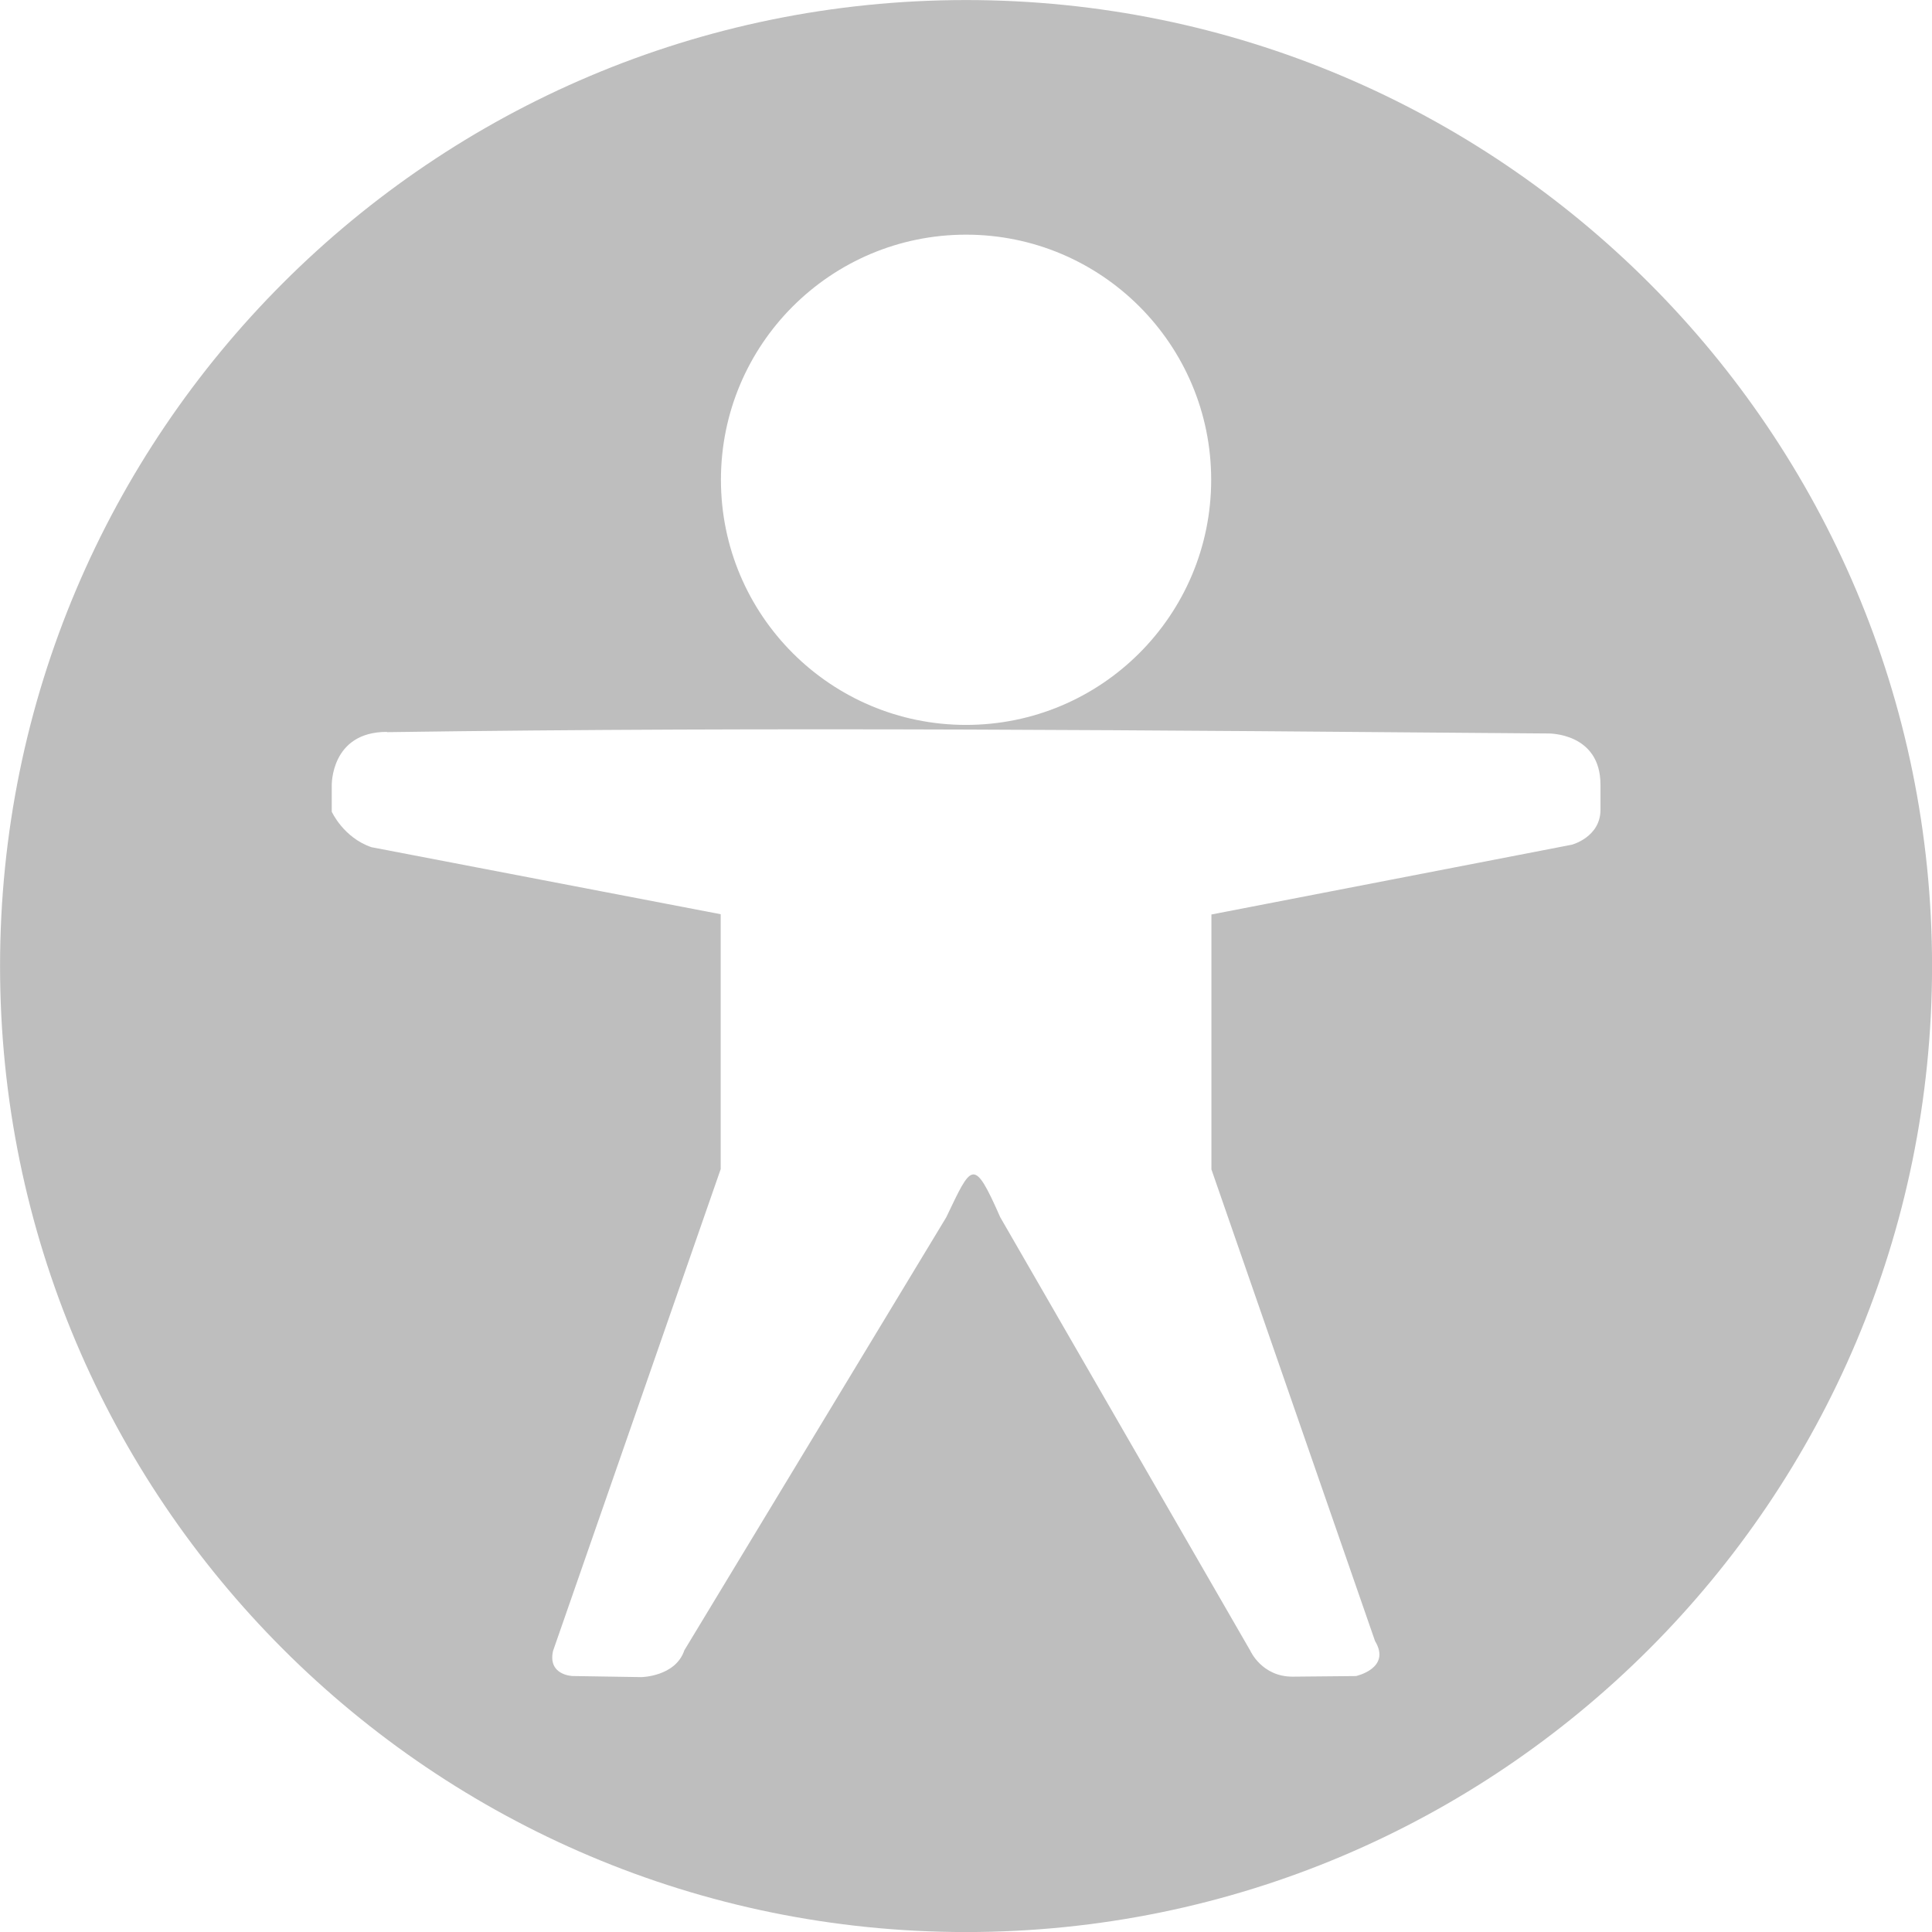
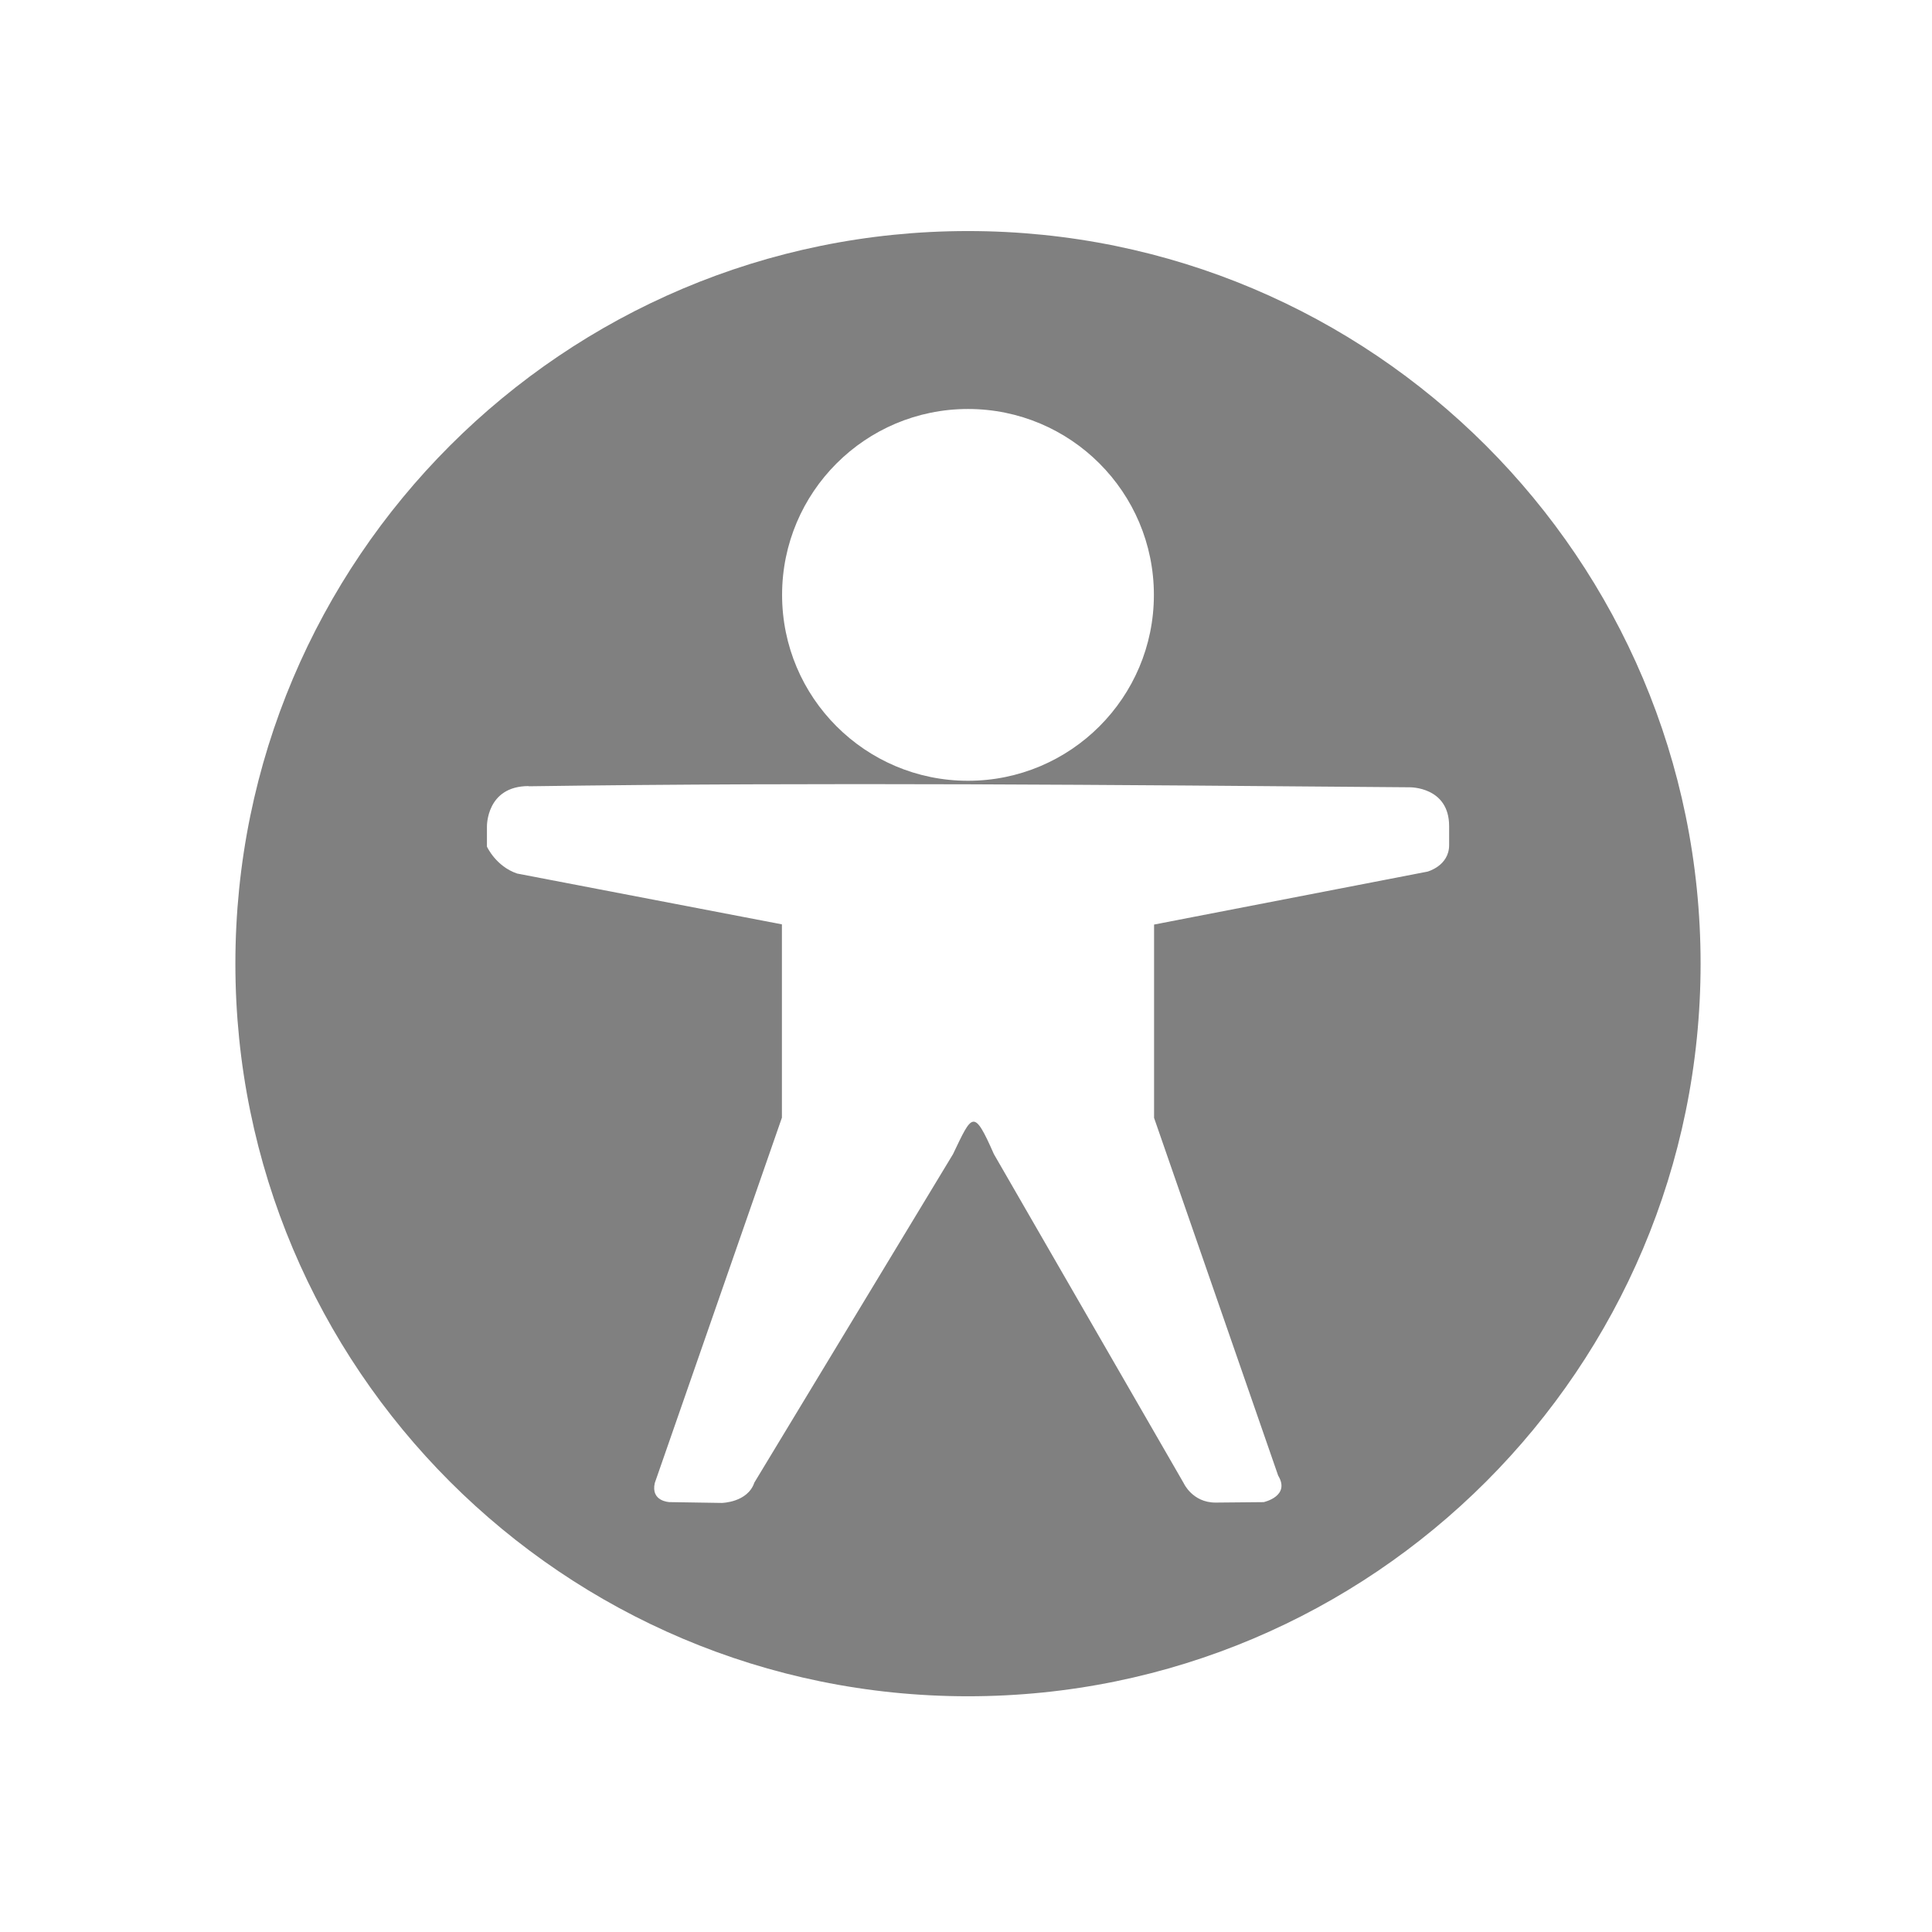
<svg xmlns="http://www.w3.org/2000/svg" id="svg7384" version="1.1" height="16" width="16">
  <defs id="defs7386" />
  <g transform="translate(-41.98255,-381.0046)" id="layer9" style="display:inline" />
  <g transform="translate(-41.98255,-381.0046)" id="layer10" />
-   <g transform="translate(-41.98255,-381.0046)" id="layer11">
-     <path d="m 49.983,381.005 c -4.418,0 -8,3.582 -8,8 0,4.418 3.582,8 8,8 4.418,0 8,-3.582 8,-8 0,-4.418 -3.582,-8 -8,-8 z m 0,1.943 c 1.121,0 2.03,0.909 2.03,2.03 0,1.121 -0.909,2.03 -2.03,2.03 -1.121,0 -2.03,-0.909 -2.03,-2.03 0,-1.121 0.909,-2.03 2.03,-2.03 z m -4.797,4.12 c 3.207,-0.046 6.413,-0.015 9.62,0.011 0,0 0.431,-0.008 0.431,0.424 l 0,0.209 C 55.236,387.938 55,388 55,388 l -2.985,0.578 0,2.111 1.355,3.906 c 0.137,0.226 -0.158,0.29 -0.158,0.29 l -0.526,0.005 c -0.253,0 -0.348,-0.213 -0.348,-0.213 l -2.072,-3.592 c -0.222,-0.504 -0.236,-0.44 -0.447,7.7e-4 l -2.169,3.586 c -0.073,0.218 -0.356,0.222 -0.356,0.222 l -0.57,-0.009 c 0,0 -0.208,-0.006 -0.161,-0.209 l 1.388,-3.989 0,-2.111 -2.892,-0.555 c -0.232,-0.079 -0.329,-0.294 -0.329,-0.294 l 0,-0.218 c 0,0 -0.01,-0.443 0.456,-0.443 z" id="path3850" style="fill:#bebebe;fill-opacity:1;stroke:none;stroke-width:2;marker:none;visibility:visible;display:inline;overflow:visible" />
+   <g transform="matrix(0.7583914,0,0,0.7583914,-29.89021,-287.0374)" id="layer11" style="fill:#808080">
+     <path d="m 49.983,381.005 c -4.418,0 -8,3.582 -8,8 0,4.418 3.582,8 8,8 4.418,0 8,-3.582 8,-8 0,-4.418 -3.582,-8 -8,-8 z m 0,1.943 c 1.121,0 2.03,0.909 2.03,2.03 0,1.121 -0.909,2.03 -2.03,2.03 -1.121,0 -2.03,-0.909 -2.03,-2.03 0,-1.121 0.909,-2.03 2.03,-2.03 z m -4.797,4.12 c 3.207,-0.046 6.413,-0.015 9.62,0.011 0,0 0.431,-0.008 0.431,0.424 l 0,0.209 C 55.236,387.938 55,388 55,388 l -2.985,0.578 0,2.111 1.355,3.906 c 0.137,0.226 -0.158,0.29 -0.158,0.29 l -0.526,0.005 c -0.253,0 -0.348,-0.213 -0.348,-0.213 l -2.072,-3.592 c -0.222,-0.504 -0.236,-0.44 -0.447,7.7e-4 l -2.169,3.586 c -0.073,0.218 -0.356,0.222 -0.356,0.222 l -0.57,-0.009 c 0,0 -0.208,-0.006 -0.161,-0.209 l 1.388,-3.989 0,-2.111 -2.892,-0.555 c -0.232,-0.079 -0.329,-0.294 -0.329,-0.294 l 0,-0.218 c 0,0 -0.01,-0.443 0.456,-0.443 z" id="path3850" style="fill:#808080;fill-opacity:1;stroke:none;stroke-width:2;marker:none;visibility:visible;display:inline;overflow:visible" />
  </g>
  <g transform="translate(-41.98255,-381.0046)" id="layer12" />
  <g transform="translate(-41.98255,-381.0046)" id="layer13" />
  <g transform="translate(-41.98255,-381.0046)" id="layer14" />
  <g transform="translate(-41.98255,-381.0046)" id="layer15" />
</svg>
